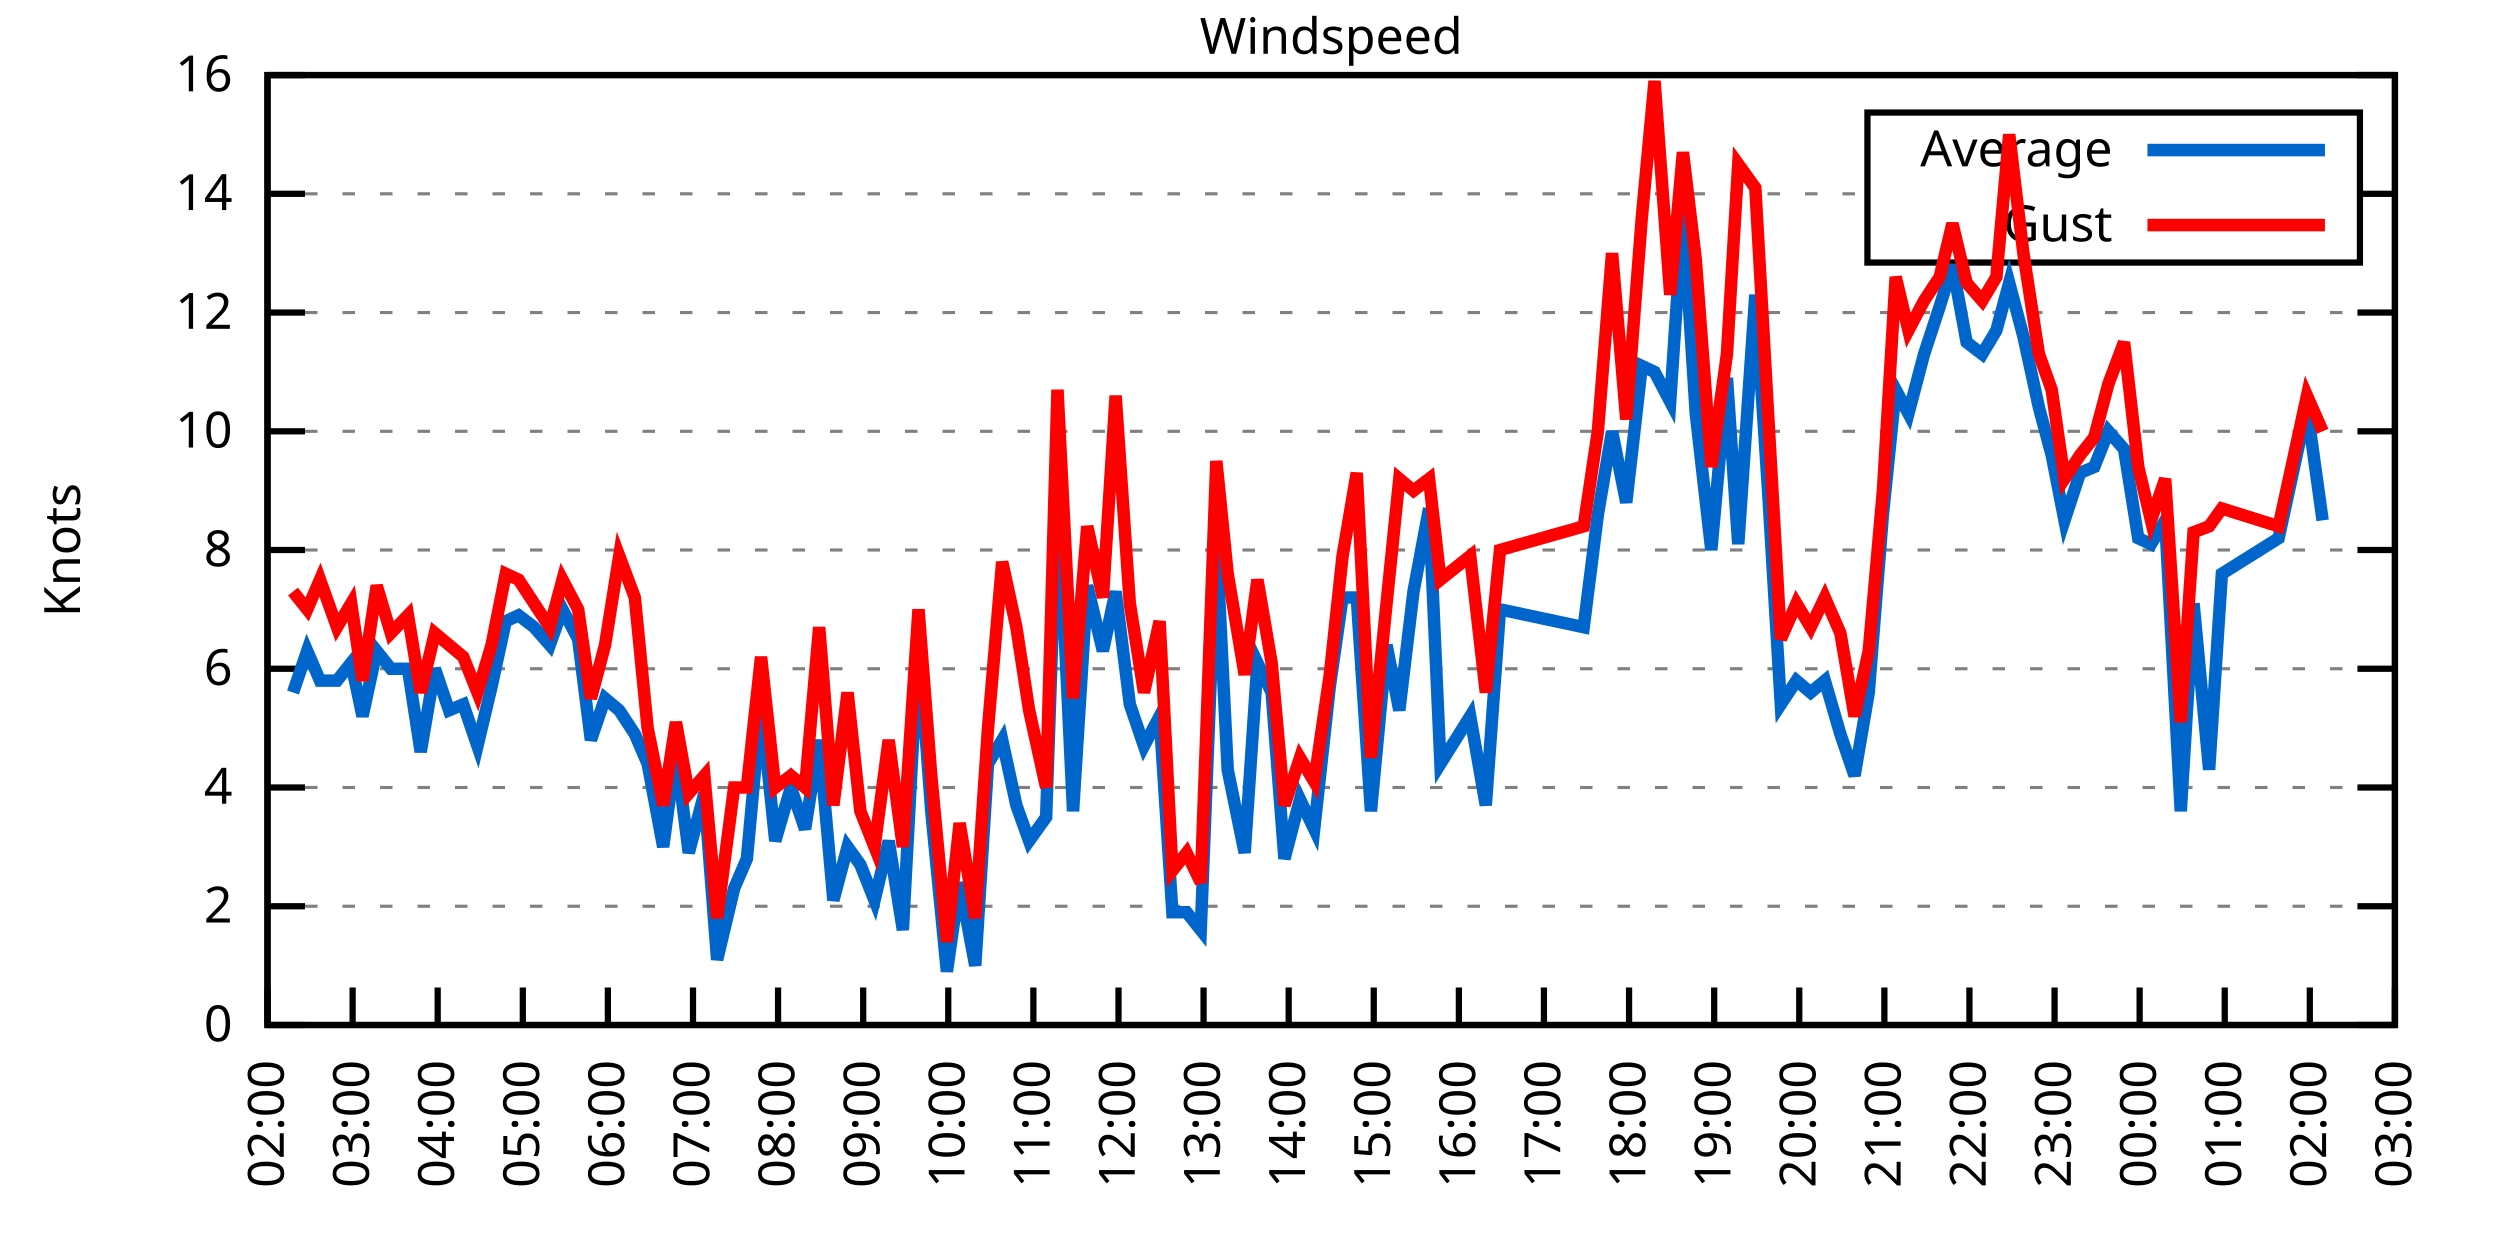
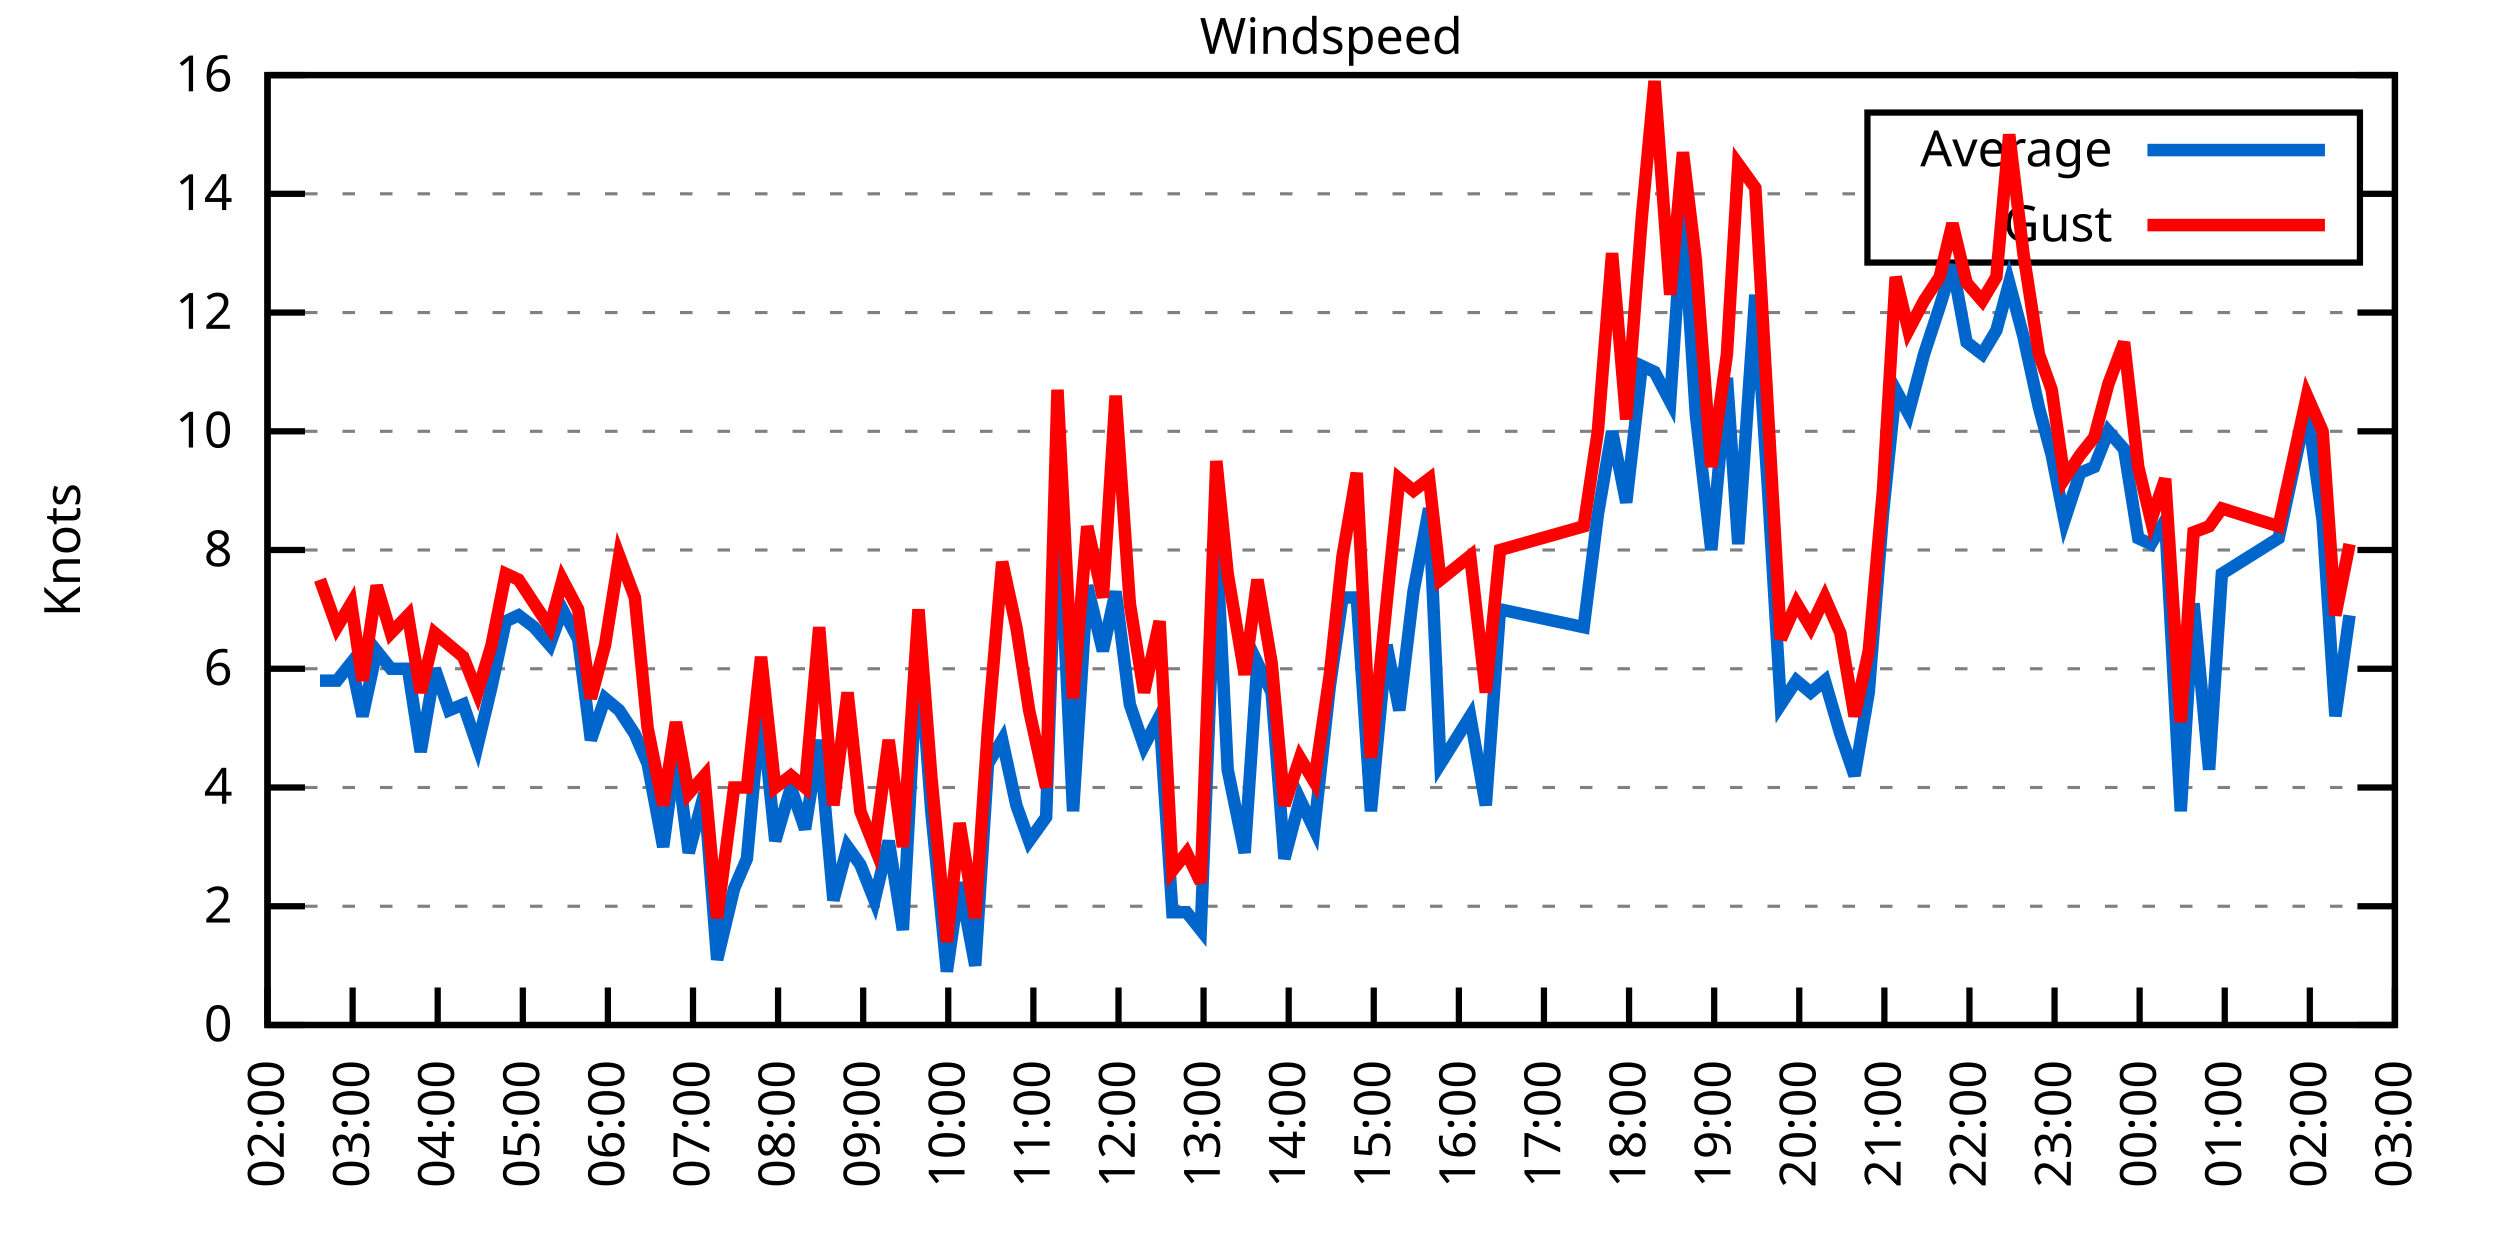
<svg xmlns="http://www.w3.org/2000/svg" xmlns:xlink="http://www.w3.org/1999/xlink" width="400" height="200" viewBox="0 0 400 200">
  <g id="gnuplot_canvas">
    <rect x="0" y="0" width="400" height="200" fill="none" />
    <defs>
      <circle id="gpDot" r="0.5" stroke-width="0.5" stroke="currentColor" />
      <path id="gpPt0" stroke-width="0.333" stroke="currentColor" d="M-1,0 h2 M0,-1 v2" />
      <path id="gpPt1" stroke-width="0.333" stroke="currentColor" d="M-1,-1 L1,1 M1,-1 L-1,1" />
      <path id="gpPt2" stroke-width="0.333" stroke="currentColor" d="M-1,0 L1,0 M0,-1 L0,1 M-1,-1 L1,1 M-1,1 L1,-1" />
      <rect id="gpPt3" stroke-width="0.333" stroke="currentColor" x="-1" y="-1" width="2" height="2" />
      <rect id="gpPt4" stroke-width="0.333" stroke="currentColor" fill="currentColor" x="-1" y="-1" width="2" height="2" />
      <circle id="gpPt5" stroke-width="0.333" stroke="currentColor" cx="0" cy="0" r="1" />
      <use xlink:href="#gpPt5" id="gpPt6" fill="currentColor" stroke="none" />
      <path id="gpPt7" stroke-width="0.333" stroke="currentColor" d="M0,-1.33 L-1.33,0.67 L1.33,0.67 z" />
      <use xlink:href="#gpPt7" id="gpPt8" fill="currentColor" stroke="none" />
      <use xlink:href="#gpPt7" id="gpPt9" stroke="currentColor" transform="rotate(180)" />
      <use xlink:href="#gpPt9" id="gpPt10" fill="currentColor" stroke="none" />
      <use xlink:href="#gpPt3" id="gpPt11" stroke="currentColor" transform="rotate(45)" />
      <use xlink:href="#gpPt11" id="gpPt12" fill="currentColor" stroke="none" />
      <path id="gpPt13" stroke-width="0.333" stroke="currentColor" d="M0,1.330 L1.265,0.411 L0.782,-1.067 L-0.782,-1.076 L-1.265,0.411 z" />
      <use xlink:href="#gpPt13" id="gpPt14" fill="currentColor" stroke="none" />
      <filter id="textbox" filterUnits="objectBoundingBox" x="0" y="0" height="1" width="1">
        <feFlood flood-color="white" flood-opacity="1" result="bgnd" />
        <feComposite in="SourceGraphic" in2="bgnd" operator="atop" />
      </filter>
      <filter id="greybox" filterUnits="objectBoundingBox" x="0" y="0" height="1" width="1">
        <feFlood flood-color="lightgrey" flood-opacity="1" result="grey" />
        <feComposite in="SourceGraphic" in2="grey" operator="atop" />
      </filter>
    </defs>
    <g fill="none" color="white" stroke="currentColor" stroke-width="1.00" stroke-linecap="butt" stroke-linejoin="miter">
</g>
    <g fill="none" color="black" stroke="currentColor" stroke-width="1.00" stroke-linecap="butt" stroke-linejoin="miter">
      <g stroke="none" shape-rendering="crispEdges">
        <polygon fill="rgb(255, 255, 255)" points="42.80,164.00 383.18,164.00 383.18,12.02 42.80,12.02 " />
      </g>
    </g>
    <g fill="none" color="black" stroke="currentColor" stroke-width="1.00" stroke-linecap="butt" stroke-linejoin="miter">
</g>
    <g fill="none" color="black" stroke="black" stroke-width="0.50" stroke-linecap="butt" stroke-linejoin="miter">
</g>
    <g fill="none" color="gray" stroke="currentColor" stroke-width="0.50" stroke-linecap="butt" stroke-linejoin="miter">
      <path stroke="gray" stroke-dasharray="2,4" class="gridline" d="M42.80,164.00 L383.19,164.00  " />
    </g>
    <g fill="none" color="gray" stroke="gray" stroke-width="1.00" stroke-linecap="butt" stroke-linejoin="miter">
</g>
    <g fill="none" color="black" stroke="currentColor" stroke-width="1.00" stroke-linecap="butt" stroke-linejoin="miter">
      <path stroke="black" d="M42.80,164.00 L48.80,164.00 M383.19,164.00 L377.19,164.00  " />
      <g transform="translate(37.20,166.60)" stroke="none" fill="black" font-family="Sans" font-size="8.00" text-anchor="end">
        <text>
          <tspan font-family="Sans"> 0</tspan>
        </text>
      </g>
    </g>
    <g fill="none" color="black" stroke="currentColor" stroke-width="1.00" stroke-linecap="butt" stroke-linejoin="miter">
</g>
    <g fill="none" color="black" stroke="black" stroke-width="0.50" stroke-linecap="butt" stroke-linejoin="miter">
</g>
    <g fill="none" color="gray" stroke="currentColor" stroke-width="0.50" stroke-linecap="butt" stroke-linejoin="miter">
      <path stroke="gray" stroke-dasharray="2,4" class="gridline" d="M42.80,145.00 L383.19,145.00  " />
    </g>
    <g fill="none" color="gray" stroke="gray" stroke-width="1.00" stroke-linecap="butt" stroke-linejoin="miter">
</g>
    <g fill="none" color="black" stroke="currentColor" stroke-width="1.00" stroke-linecap="butt" stroke-linejoin="miter">
      <path stroke="black" d="M42.80,145.00 L48.80,145.00 M383.19,145.00 L377.19,145.00  " />
      <g transform="translate(37.20,147.60)" stroke="none" fill="black" font-family="Sans" font-size="8.00" text-anchor="end">
        <text>
          <tspan font-family="Sans"> 2</tspan>
        </text>
      </g>
    </g>
    <g fill="none" color="black" stroke="currentColor" stroke-width="1.00" stroke-linecap="butt" stroke-linejoin="miter">
</g>
    <g fill="none" color="black" stroke="black" stroke-width="0.50" stroke-linecap="butt" stroke-linejoin="miter">
</g>
    <g fill="none" color="gray" stroke="currentColor" stroke-width="0.50" stroke-linecap="butt" stroke-linejoin="miter">
      <path stroke="gray" stroke-dasharray="2,4" class="gridline" d="M42.80,126.00 L383.19,126.00  " />
    </g>
    <g fill="none" color="gray" stroke="gray" stroke-width="1.00" stroke-linecap="butt" stroke-linejoin="miter">
</g>
    <g fill="none" color="black" stroke="currentColor" stroke-width="1.00" stroke-linecap="butt" stroke-linejoin="miter">
      <path stroke="black" d="M42.80,126.00 L48.80,126.00 M383.19,126.00 L377.19,126.00  " />
      <g transform="translate(37.20,128.60)" stroke="none" fill="black" font-family="Sans" font-size="8.00" text-anchor="end">
        <text>
          <tspan font-family="Sans"> 4</tspan>
        </text>
      </g>
    </g>
    <g fill="none" color="black" stroke="currentColor" stroke-width="1.00" stroke-linecap="butt" stroke-linejoin="miter">
</g>
    <g fill="none" color="black" stroke="black" stroke-width="0.50" stroke-linecap="butt" stroke-linejoin="miter">
</g>
    <g fill="none" color="gray" stroke="currentColor" stroke-width="0.50" stroke-linecap="butt" stroke-linejoin="miter">
      <path stroke="gray" stroke-dasharray="2,4" class="gridline" d="M42.80,107.00 L383.19,107.00  " />
    </g>
    <g fill="none" color="gray" stroke="gray" stroke-width="1.00" stroke-linecap="butt" stroke-linejoin="miter">
</g>
    <g fill="none" color="black" stroke="currentColor" stroke-width="1.00" stroke-linecap="butt" stroke-linejoin="miter">
      <path stroke="black" d="M42.80,107.00 L48.80,107.00 M383.19,107.00 L377.19,107.00  " />
      <g transform="translate(37.20,109.60)" stroke="none" fill="black" font-family="Sans" font-size="8.00" text-anchor="end">
        <text>
          <tspan font-family="Sans"> 6</tspan>
        </text>
      </g>
    </g>
    <g fill="none" color="black" stroke="currentColor" stroke-width="1.00" stroke-linecap="butt" stroke-linejoin="miter">
</g>
    <g fill="none" color="black" stroke="black" stroke-width="0.50" stroke-linecap="butt" stroke-linejoin="miter">
</g>
    <g fill="none" color="gray" stroke="currentColor" stroke-width="0.50" stroke-linecap="butt" stroke-linejoin="miter">
      <path stroke="gray" stroke-dasharray="2,4" class="gridline" d="M42.80,88.00 L383.19,88.00  " />
    </g>
    <g fill="none" color="gray" stroke="gray" stroke-width="1.00" stroke-linecap="butt" stroke-linejoin="miter">
</g>
    <g fill="none" color="black" stroke="currentColor" stroke-width="1.00" stroke-linecap="butt" stroke-linejoin="miter">
      <path stroke="black" d="M42.80,88.00 L48.80,88.00 M383.19,88.00 L377.19,88.00  " />
      <g transform="translate(37.20,90.60)" stroke="none" fill="black" font-family="Sans" font-size="8.00" text-anchor="end">
        <text>
          <tspan font-family="Sans"> 8</tspan>
        </text>
      </g>
    </g>
    <g fill="none" color="black" stroke="currentColor" stroke-width="1.00" stroke-linecap="butt" stroke-linejoin="miter">
</g>
    <g fill="none" color="black" stroke="black" stroke-width="0.50" stroke-linecap="butt" stroke-linejoin="miter">
</g>
    <g fill="none" color="gray" stroke="currentColor" stroke-width="0.50" stroke-linecap="butt" stroke-linejoin="miter">
      <path stroke="gray" stroke-dasharray="2,4" class="gridline" d="M42.80,69.01 L383.19,69.01  " />
    </g>
    <g fill="none" color="gray" stroke="gray" stroke-width="1.00" stroke-linecap="butt" stroke-linejoin="miter">
</g>
    <g fill="none" color="black" stroke="currentColor" stroke-width="1.00" stroke-linecap="butt" stroke-linejoin="miter">
      <path stroke="black" d="M42.80,69.01 L48.80,69.01 M383.19,69.01 L377.19,69.01  " />
      <g transform="translate(37.20,71.61)" stroke="none" fill="black" font-family="Sans" font-size="8.00" text-anchor="end">
        <text>
          <tspan font-family="Sans"> 10</tspan>
        </text>
      </g>
    </g>
    <g fill="none" color="black" stroke="currentColor" stroke-width="1.00" stroke-linecap="butt" stroke-linejoin="miter">
</g>
    <g fill="none" color="black" stroke="black" stroke-width="0.50" stroke-linecap="butt" stroke-linejoin="miter">
</g>
    <g fill="none" color="gray" stroke="currentColor" stroke-width="0.50" stroke-linecap="butt" stroke-linejoin="miter">
      <path stroke="gray" stroke-dasharray="2,4" class="gridline" d="M42.80,50.01 L383.19,50.01  " />
    </g>
    <g fill="none" color="gray" stroke="gray" stroke-width="1.00" stroke-linecap="butt" stroke-linejoin="miter">
</g>
    <g fill="none" color="black" stroke="currentColor" stroke-width="1.00" stroke-linecap="butt" stroke-linejoin="miter">
      <path stroke="black" d="M42.80,50.01 L48.80,50.01 M383.19,50.01 L377.19,50.01  " />
      <g transform="translate(37.20,52.61)" stroke="none" fill="black" font-family="Sans" font-size="8.00" text-anchor="end">
        <text>
          <tspan font-family="Sans"> 12</tspan>
        </text>
      </g>
    </g>
    <g fill="none" color="black" stroke="currentColor" stroke-width="1.00" stroke-linecap="butt" stroke-linejoin="miter">
</g>
    <g fill="none" color="black" stroke="black" stroke-width="0.50" stroke-linecap="butt" stroke-linejoin="miter">
</g>
    <g fill="none" color="gray" stroke="currentColor" stroke-width="0.50" stroke-linecap="butt" stroke-linejoin="miter">
      <path stroke="gray" stroke-dasharray="2,4" class="gridline" d="M42.80,31.01 L298.79,31.01 M377.59,31.01 L383.19,31.01  " />
    </g>
    <g fill="none" color="gray" stroke="gray" stroke-width="1.00" stroke-linecap="butt" stroke-linejoin="miter">
</g>
    <g fill="none" color="black" stroke="currentColor" stroke-width="1.00" stroke-linecap="butt" stroke-linejoin="miter">
      <path stroke="black" d="M42.80,31.01 L48.80,31.01 M383.19,31.01 L377.19,31.01  " />
      <g transform="translate(37.20,33.61)" stroke="none" fill="black" font-family="Sans" font-size="8.00" text-anchor="end">
        <text>
          <tspan font-family="Sans"> 14</tspan>
        </text>
      </g>
    </g>
    <g fill="none" color="black" stroke="currentColor" stroke-width="1.00" stroke-linecap="butt" stroke-linejoin="miter">
</g>
    <g fill="none" color="black" stroke="black" stroke-width="0.50" stroke-linecap="butt" stroke-linejoin="miter">
</g>
    <g fill="none" color="gray" stroke="currentColor" stroke-width="0.50" stroke-linecap="butt" stroke-linejoin="miter">
      <path stroke="gray" stroke-dasharray="2,4" class="gridline" d="M42.80,12.01 L383.19,12.01  " />
    </g>
    <g fill="none" color="gray" stroke="gray" stroke-width="1.00" stroke-linecap="butt" stroke-linejoin="miter">
</g>
    <g fill="none" color="black" stroke="currentColor" stroke-width="1.00" stroke-linecap="butt" stroke-linejoin="miter">
      <path stroke="black" d="M42.80,12.01 L48.80,12.01 M383.19,12.01 L377.19,12.01  " />
      <g transform="translate(37.20,14.61)" stroke="none" fill="black" font-family="Sans" font-size="8.00" text-anchor="end">
        <text>
          <tspan font-family="Sans"> 16</tspan>
        </text>
      </g>
    </g>
    <g fill="none" color="black" stroke="currentColor" stroke-width="1.00" stroke-linecap="butt" stroke-linejoin="miter">
      <path stroke="black" d="M42.80,164.00 L42.80,158.00  " />
      <g transform="translate(45.40,169.60) rotate(270.00)" stroke="none" fill="black" font-family="Sans" font-size="8.00" text-anchor="end">
        <text>
          <tspan font-family="Sans">02:00</tspan>
        </text>
      </g>
    </g>
    <g fill="none" color="black" stroke="currentColor" stroke-width="1.00" stroke-linecap="butt" stroke-linejoin="miter">
      <path stroke="black" d="M56.42,164.00 L56.42,158.00  " />
      <g transform="translate(59.02,169.60) rotate(270.00)" stroke="none" fill="black" font-family="Sans" font-size="8.00" text-anchor="end">
        <text>
          <tspan font-family="Sans">03:00</tspan>
        </text>
      </g>
    </g>
    <g fill="none" color="black" stroke="currentColor" stroke-width="1.00" stroke-linecap="butt" stroke-linejoin="miter">
      <path stroke="black" d="M70.03,164.00 L70.03,158.00  " />
      <g transform="translate(72.63,169.60) rotate(270.00)" stroke="none" fill="black" font-family="Sans" font-size="8.00" text-anchor="end">
        <text>
          <tspan font-family="Sans">04:00</tspan>
        </text>
      </g>
    </g>
    <g fill="none" color="black" stroke="currentColor" stroke-width="1.00" stroke-linecap="butt" stroke-linejoin="miter">
      <path stroke="black" d="M83.65,164.00 L83.65,158.00  " />
      <g transform="translate(86.25,169.60) rotate(270.00)" stroke="none" fill="black" font-family="Sans" font-size="8.00" text-anchor="end">
        <text>
          <tspan font-family="Sans">05:00</tspan>
        </text>
      </g>
    </g>
    <g fill="none" color="black" stroke="currentColor" stroke-width="1.00" stroke-linecap="butt" stroke-linejoin="miter">
      <path stroke="black" d="M97.26,164.00 L97.26,158.00  " />
      <g transform="translate(99.86,169.60) rotate(270.00)" stroke="none" fill="black" font-family="Sans" font-size="8.00" text-anchor="end">
        <text>
          <tspan font-family="Sans">06:00</tspan>
        </text>
      </g>
    </g>
    <g fill="none" color="black" stroke="currentColor" stroke-width="1.00" stroke-linecap="butt" stroke-linejoin="miter">
      <path stroke="black" d="M110.88,164.00 L110.88,158.00  " />
      <g transform="translate(113.48,169.60) rotate(270.00)" stroke="none" fill="black" font-family="Sans" font-size="8.00" text-anchor="end">
        <text>
          <tspan font-family="Sans">07:00</tspan>
        </text>
      </g>
    </g>
    <g fill="none" color="black" stroke="currentColor" stroke-width="1.00" stroke-linecap="butt" stroke-linejoin="miter">
      <path stroke="black" d="M124.49,164.00 L124.49,158.00  " />
      <g transform="translate(127.09,169.60) rotate(270.00)" stroke="none" fill="black" font-family="Sans" font-size="8.00" text-anchor="end">
        <text>
          <tspan font-family="Sans">08:00</tspan>
        </text>
      </g>
    </g>
    <g fill="none" color="black" stroke="currentColor" stroke-width="1.00" stroke-linecap="butt" stroke-linejoin="miter">
      <path stroke="black" d="M138.11,164.00 L138.11,158.00  " />
      <g transform="translate(140.71,169.60) rotate(270.00)" stroke="none" fill="black" font-family="Sans" font-size="8.00" text-anchor="end">
        <text>
          <tspan font-family="Sans">09:00</tspan>
        </text>
      </g>
    </g>
    <g fill="none" color="black" stroke="currentColor" stroke-width="1.00" stroke-linecap="butt" stroke-linejoin="miter">
      <path stroke="black" d="M151.72,164.00 L151.72,158.00  " />
      <g transform="translate(154.32,169.60) rotate(270.00)" stroke="none" fill="black" font-family="Sans" font-size="8.00" text-anchor="end">
        <text>
          <tspan font-family="Sans">10:00</tspan>
        </text>
      </g>
    </g>
    <g fill="none" color="black" stroke="currentColor" stroke-width="1.00" stroke-linecap="butt" stroke-linejoin="miter">
      <path stroke="black" d="M165.34,164.00 L165.34,158.00  " />
      <g transform="translate(167.94,169.60) rotate(270.00)" stroke="none" fill="black" font-family="Sans" font-size="8.00" text-anchor="end">
        <text>
          <tspan font-family="Sans">11:00</tspan>
        </text>
      </g>
    </g>
    <g fill="none" color="black" stroke="currentColor" stroke-width="1.00" stroke-linecap="butt" stroke-linejoin="miter">
      <path stroke="black" d="M178.96,164.00 L178.96,158.00  " />
      <g transform="translate(181.56,169.60) rotate(270.00)" stroke="none" fill="black" font-family="Sans" font-size="8.00" text-anchor="end">
        <text>
          <tspan font-family="Sans">12:00</tspan>
        </text>
      </g>
    </g>
    <g fill="none" color="black" stroke="currentColor" stroke-width="1.00" stroke-linecap="butt" stroke-linejoin="miter">
      <path stroke="black" d="M192.57,164.00 L192.57,158.00  " />
      <g transform="translate(195.17,169.60) rotate(270.00)" stroke="none" fill="black" font-family="Sans" font-size="8.00" text-anchor="end">
        <text>
          <tspan font-family="Sans">13:00</tspan>
        </text>
      </g>
    </g>
    <g fill="none" color="black" stroke="currentColor" stroke-width="1.00" stroke-linecap="butt" stroke-linejoin="miter">
      <path stroke="black" d="M206.19,164.00 L206.19,158.00  " />
      <g transform="translate(208.79,169.60) rotate(270.00)" stroke="none" fill="black" font-family="Sans" font-size="8.00" text-anchor="end">
        <text>
          <tspan font-family="Sans">14:00</tspan>
        </text>
      </g>
    </g>
    <g fill="none" color="black" stroke="currentColor" stroke-width="1.00" stroke-linecap="butt" stroke-linejoin="miter">
      <path stroke="black" d="M219.80,164.00 L219.80,158.00  " />
      <g transform="translate(222.40,169.60) rotate(270.00)" stroke="none" fill="black" font-family="Sans" font-size="8.00" text-anchor="end">
        <text>
          <tspan font-family="Sans">15:00</tspan>
        </text>
      </g>
    </g>
    <g fill="none" color="black" stroke="currentColor" stroke-width="1.00" stroke-linecap="butt" stroke-linejoin="miter">
      <path stroke="black" d="M233.42,164.00 L233.42,158.00  " />
      <g transform="translate(236.02,169.60) rotate(270.00)" stroke="none" fill="black" font-family="Sans" font-size="8.00" text-anchor="end">
        <text>
          <tspan font-family="Sans">16:00</tspan>
        </text>
      </g>
    </g>
    <g fill="none" color="black" stroke="currentColor" stroke-width="1.00" stroke-linecap="butt" stroke-linejoin="miter">
      <path stroke="black" d="M247.03,164.00 L247.03,158.00  " />
      <g transform="translate(249.63,169.60) rotate(270.00)" stroke="none" fill="black" font-family="Sans" font-size="8.00" text-anchor="end">
        <text>
          <tspan font-family="Sans">17:00</tspan>
        </text>
      </g>
    </g>
    <g fill="none" color="black" stroke="currentColor" stroke-width="1.00" stroke-linecap="butt" stroke-linejoin="miter">
      <path stroke="black" d="M260.65,164.00 L260.65,158.00  " />
      <g transform="translate(263.25,169.60) rotate(270.00)" stroke="none" fill="black" font-family="Sans" font-size="8.00" text-anchor="end">
        <text>
          <tspan font-family="Sans">18:00</tspan>
        </text>
      </g>
    </g>
    <g fill="none" color="black" stroke="currentColor" stroke-width="1.00" stroke-linecap="butt" stroke-linejoin="miter">
      <path stroke="black" d="M274.27,164.00 L274.27,158.00  " />
      <g transform="translate(276.87,169.60) rotate(270.00)" stroke="none" fill="black" font-family="Sans" font-size="8.00" text-anchor="end">
        <text>
          <tspan font-family="Sans">19:00</tspan>
        </text>
      </g>
    </g>
    <g fill="none" color="black" stroke="currentColor" stroke-width="1.00" stroke-linecap="butt" stroke-linejoin="miter">
      <path stroke="black" d="M287.88,164.00 L287.88,158.00  " />
      <g transform="translate(290.48,169.60) rotate(270.00)" stroke="none" fill="black" font-family="Sans" font-size="8.00" text-anchor="end">
        <text>
          <tspan font-family="Sans">20:00</tspan>
        </text>
      </g>
    </g>
    <g fill="none" color="black" stroke="currentColor" stroke-width="1.00" stroke-linecap="butt" stroke-linejoin="miter">
      <path stroke="black" d="M301.50,164.00 L301.50,158.00  " />
      <g transform="translate(304.10,169.60) rotate(270.00)" stroke="none" fill="black" font-family="Sans" font-size="8.00" text-anchor="end">
        <text>
          <tspan font-family="Sans">21:00</tspan>
        </text>
      </g>
    </g>
    <g fill="none" color="black" stroke="currentColor" stroke-width="1.00" stroke-linecap="butt" stroke-linejoin="miter">
      <path stroke="black" d="M315.11,164.00 L315.11,158.00  " />
      <g transform="translate(317.71,169.60) rotate(270.00)" stroke="none" fill="black" font-family="Sans" font-size="8.00" text-anchor="end">
        <text>
          <tspan font-family="Sans">22:00</tspan>
        </text>
      </g>
    </g>
    <g fill="none" color="black" stroke="currentColor" stroke-width="1.00" stroke-linecap="butt" stroke-linejoin="miter">
      <path stroke="black" d="M328.73,164.00 L328.73,158.00  " />
      <g transform="translate(331.33,169.60) rotate(270.00)" stroke="none" fill="black" font-family="Sans" font-size="8.00" text-anchor="end">
        <text>
          <tspan font-family="Sans">23:00</tspan>
        </text>
      </g>
    </g>
    <g fill="none" color="black" stroke="currentColor" stroke-width="1.00" stroke-linecap="butt" stroke-linejoin="miter">
      <path stroke="black" d="M342.34,164.00 L342.34,158.00  " />
      <g transform="translate(344.94,169.60) rotate(270.00)" stroke="none" fill="black" font-family="Sans" font-size="8.00" text-anchor="end">
        <text>
          <tspan font-family="Sans">00:00</tspan>
        </text>
      </g>
    </g>
    <g fill="none" color="black" stroke="currentColor" stroke-width="1.00" stroke-linecap="butt" stroke-linejoin="miter">
      <path stroke="black" d="M355.96,164.00 L355.96,158.00  " />
      <g transform="translate(358.56,169.60) rotate(270.00)" stroke="none" fill="black" font-family="Sans" font-size="8.00" text-anchor="end">
        <text>
          <tspan font-family="Sans">01:00</tspan>
        </text>
      </g>
    </g>
    <g fill="none" color="black" stroke="currentColor" stroke-width="1.00" stroke-linecap="butt" stroke-linejoin="miter">
      <path stroke="black" d="M369.57,164.00 L369.57,158.00  " />
      <g transform="translate(372.17,169.60) rotate(270.00)" stroke="none" fill="black" font-family="Sans" font-size="8.00" text-anchor="end">
        <text>
          <tspan font-family="Sans">02:00</tspan>
        </text>
      </g>
    </g>
    <g fill="none" color="black" stroke="currentColor" stroke-width="1.00" stroke-linecap="butt" stroke-linejoin="miter">
      <path stroke="black" d="M383.19,164.00 L383.19,158.00  " />
      <g transform="translate(385.79,169.60) rotate(270.00)" stroke="none" fill="black" font-family="Sans" font-size="8.00" text-anchor="end">
        <text>
          <tspan font-family="Sans">03:00</tspan>
        </text>
      </g>
    </g>
    <g fill="none" color="black" stroke="currentColor" stroke-width="1.00" stroke-linecap="butt" stroke-linejoin="miter">
</g>
    <g fill="none" color="black" stroke="currentColor" stroke-width="1.00" stroke-linecap="butt" stroke-linejoin="miter">
      <path stroke="black" d="M42.80,12.01 L42.80,164.00 L383.19,164.00 L383.19,12.01 L42.80,12.01 Z  " />
    </g>
    <g fill="none" color="black" stroke="currentColor" stroke-width="1.00" stroke-linecap="butt" stroke-linejoin="miter">
</g>
    <g fill="none" color="black" stroke="currentColor" stroke-width="1.00" stroke-linecap="butt" stroke-linejoin="miter">
      <path stroke="black" d="M298.79,42.01 L298.79,18.01 L377.59,18.01 L377.59,42.01 L298.79,42.01 Z  " />
    </g>
    <g id="Windspeed_plot_1">
      <g fill="none" color="white" stroke="black" stroke-width="2.00" stroke-linecap="butt" stroke-linejoin="miter">
</g>
      <g fill="none" color="black" stroke="currentColor" stroke-width="2.00" stroke-linecap="butt" stroke-linejoin="miter">
        <g transform="translate(337.99,26.61)" stroke="none" fill="black" font-family="Sans" font-size="8.00" text-anchor="end">
          <text>
            <tspan font-family="Sans">Average</tspan>
          </text>
        </g>
      </g>
      <g fill="none" color="black" stroke="currentColor" stroke-width="2.00" stroke-linecap="butt" stroke-linejoin="miter">
-         <path stroke="rgb(  0, 102, 204)" d="M343.59,24.01 L371.99,24.01 M46.88,110.80 L49.15,104.15 L51.20,108.90 L53.92,108.90 L56.19,106.05 L58.00,114.60   L60.27,104.15 L62.54,107.00 L65.27,107.00 L67.31,120.30 L69.58,107.00 L71.85,113.65 L74.12,112.70 L76.39,119.35   L78.65,109.85 L80.92,99.40 L82.97,98.45 L85.46,100.35 L87.96,103.20 L90.00,97.50 L92.50,102.25 L94.54,118.40   L96.81,111.75 L99.08,113.65 L101.57,117.45 L103.62,122.20 L106.11,135.50 L108.15,120.30 L110.20,136.45 L112.69,126.95   L114.74,153.55 L117.46,142.15 L119.50,137.40 L121.77,112.70 L124.04,134.55 L126.54,126.00 L128.81,132.65 L131.07,118.40   L133.34,144.05 L135.61,135.50 L137.66,138.35 L139.92,144.05 L142.19,134.55 L144.46,148.80 L146.96,102.25 L149.00,129.80   L151.50,155.45 L153.54,141.20 L156.04,154.50 L158.08,122.20 L160.35,118.40 L162.62,128.85 L164.66,134.55 L167.38,130.75   L169.20,77.56 L171.69,129.80 L173.96,93.70 L176.46,104.15 L178.50,94.65 L180.77,112.70 L183.04,119.35 L185.54,114.60   L187.58,145.95 L189.85,145.95 L192.12,148.80 L194.61,86.11 L196.43,123.15 L199.15,136.45 L201.19,106.05 L203.46,110.80   L205.51,137.40 L208.00,127.90 L210.27,132.65 L212.77,109.85 L214.81,95.60 L217.08,95.60 L219.35,129.80 L221.85,103.20   L223.89,113.65 L226.16,94.65 L228.65,81.36 L230.47,122.20 L235.23,114.60 L237.73,128.85 L240.00,97.50 L253.39,100.35   L255.66,82.31 L257.93,69.01 L260.20,80.41 L262.69,58.56 L264.73,59.51 L267.23,64.26 L269.27,33.86 L271.32,66.16   L273.81,88.00 L276.31,60.46 L278.12,87.06 L280.85,47.16 L282.89,78.51 L284.93,112.70 L287.43,108.90 L289.70,110.80   L291.97,108.90 L294.46,117.45 L296.73,124.10 L299.00,110.80 L301.27,82.31 L303.31,62.36 L305.35,66.16 L307.85,56.66   L310.35,49.06 L312.39,42.41 L314.66,54.76 L317.15,56.66 L319.42,52.86 L321.47,45.26 L323.74,53.81 L326.23,65.21   L328.27,72.81 L330.32,83.26 L332.81,75.66 L335.08,74.71 L337.35,69.01 L339.85,71.86 L342.12,86.11 L344.16,87.06   L346.43,83.26 L348.92,129.80 L350.97,96.55 L353.46,123.15 L355.50,91.80 L364.58,86.11 L366.85,75.66 L369.12,65.21   L371.62,83.26  " />
+         <path stroke="rgb(  0, 102, 204)" d="M343.59,24.01 L371.99,24.01 M51.20,108.90 L53.92,108.90 L56.19,106.05 L58.00,114.60 L60.27,104.15 L62.54,107.00   L65.27,107.00 L67.31,120.30 L69.58,107.00 L71.85,113.65 L74.12,112.70 L76.39,119.35 L78.65,109.85 L80.92,99.40   L82.97,98.45 L85.46,100.35 L87.96,103.20 L90.00,97.50 L92.50,102.25 L94.54,118.40 L96.81,111.75 L99.08,113.65   L101.57,117.45 L103.62,122.20 L106.11,135.50 L108.15,120.30 L110.20,136.45 L112.69,126.95 L114.74,153.55 L117.46,142.15   L119.50,137.40 L121.77,112.70 L124.04,134.55 L126.54,126.00 L128.81,132.65 L131.07,118.40 L133.34,144.05 L135.61,135.50   L137.66,138.35 L139.92,144.05 L142.19,134.55 L144.46,148.80 L146.96,102.25 L149.00,129.80 L151.50,155.45 L153.54,141.20   L156.04,154.50 L158.08,122.20 L160.35,118.40 L162.62,128.85 L164.66,134.55 L167.38,130.75 L169.20,77.56 L171.69,129.80   L173.96,93.70 L176.46,104.15 L178.50,94.65 L180.77,112.70 L183.04,119.35 L185.54,114.60 L187.58,145.95 L189.85,145.95   L192.12,148.80 L194.61,86.11 L196.43,123.15 L199.15,136.45 L201.19,106.05 L203.46,110.80 L205.51,137.40 L208.00,127.90   L210.27,132.65 L212.77,109.85 L214.81,95.60 L217.08,95.60 L219.35,129.80 L221.85,103.20 L223.89,113.65 L226.16,94.65   L228.65,81.36 L230.47,122.20 L235.23,114.60 L237.73,128.85 L240.00,97.50 L253.39,100.35 L255.66,82.31 L257.93,69.01   L260.20,80.41 L262.69,58.56 L264.73,59.51 L267.23,64.26 L269.27,33.86 L271.32,66.16 L273.81,88.00 L276.31,60.46   L278.12,87.06 L280.85,47.16 L282.89,78.51 L284.93,112.70 L287.43,108.90 L289.70,110.80 L291.97,108.90 L294.46,117.45   L296.73,124.10 L299.00,110.80 L301.27,82.31 L303.31,62.36 L305.35,66.16 L307.85,56.66 L310.35,49.06 L312.39,42.41   L314.66,54.76 L317.15,56.66 L319.42,52.86 L321.47,45.26 L323.74,53.81 L326.23,65.21 L328.27,72.81 L330.32,83.26   L332.81,75.66 L335.08,74.71 L337.35,69.01 L339.85,71.86 L342.12,86.11 L344.16,87.06 L346.43,83.26 L348.92,129.80   L350.97,96.55 L353.46,123.15 L355.50,91.80 L364.58,86.11 L366.85,75.66 L369.12,65.21 L371.62,83.26 L373.66,114.60   L375.93,98.45  " />
      </g>
    </g>
    <g id="Windspeed_plot_2">
      <g fill="none" color="black" stroke="currentColor" stroke-width="2.00" stroke-linecap="butt" stroke-linejoin="miter">
        <g transform="translate(337.99,38.61)" stroke="none" fill="black" font-family="Sans" font-size="8.00" text-anchor="end">
          <text>
            <tspan font-family="Sans">Gust</tspan>
          </text>
        </g>
      </g>
      <g fill="none" color="black" stroke="currentColor" stroke-width="2.00" stroke-linecap="butt" stroke-linejoin="miter">
-         <path stroke="rgb(255,   0,   0)" d="M343.59,36.01 L371.99,36.01 M46.88,94.65 L49.15,97.50 L51.20,92.75 L53.92,100.35 L56.19,96.55 L58.00,108.90   L60.27,93.70 L62.54,101.30 L65.27,98.45 L67.31,110.80 L69.58,101.30 L71.85,103.20 L74.12,105.10 L76.39,110.80   L78.65,103.20 L80.92,91.80 L82.97,92.75 L85.46,96.55 L87.96,100.35 L90.00,92.75 L92.50,97.50 L94.54,111.75   L96.81,103.20 L99.08,88.95 L101.57,95.60 L103.62,116.50 L106.11,128.85 L108.15,115.55 L110.20,126.95 L112.69,124.10   L114.74,146.90 L117.46,126.00 L119.50,126.00 L121.77,105.10 L124.04,126.00 L126.54,124.10 L128.81,126.00 L131.07,100.35   L133.34,128.85 L135.61,110.80 L137.66,129.80 L139.92,135.50 L142.19,118.40 L144.46,135.50 L146.96,97.50 L149.00,124.10   L151.50,150.70 L153.54,131.70 L156.04,146.90 L158.08,116.50 L160.35,89.90 L162.62,100.35 L164.66,113.65 L167.38,126.00   L169.20,62.36 L171.69,111.75 L173.96,84.21 L176.46,95.60 L178.50,63.31 L180.77,96.55 L183.04,110.80 L185.54,99.40   L187.58,139.30 L189.85,136.45 L192.12,141.20 L194.61,73.76 L196.43,91.80 L199.15,107.95 L201.19,92.75 L203.46,106.05   L205.51,128.85 L208.00,121.25 L210.27,125.05 L212.77,107.95 L214.81,88.95 L217.08,75.66 L219.35,121.25 L221.85,96.55   L223.89,76.61 L226.16,78.51 L228.65,76.61 L230.47,92.75 L235.23,88.95 L237.73,110.80 L240.00,88.00 L253.39,84.21   L255.66,69.01 L257.93,40.51 L260.20,67.11 L262.69,34.81 L264.73,12.96 L267.23,47.16 L269.27,24.36 L271.32,41.46   L273.81,74.71 L276.31,56.66 L278.12,26.26 L280.85,30.06 L282.89,66.16 L284.93,102.25 L287.43,96.55 L289.70,100.35   L291.97,95.60 L294.46,101.30 L296.73,114.60 L299.00,104.15 L301.27,78.51 L303.31,44.31 L305.35,52.86 L307.85,48.11   L310.35,44.31 L312.39,35.76 L314.66,45.26 L317.15,48.11 L319.42,44.31 L321.47,21.51 L323.74,40.51 L326.23,56.66   L328.27,62.36 L330.32,76.61 L332.81,72.81 L335.08,69.96 L337.35,61.41 L339.85,54.76 L342.12,74.71 L344.16,83.26   L346.43,76.61 L348.92,115.55 L350.97,85.16 L353.46,84.21 L355.50,81.36 L364.58,84.21 L366.85,73.76 L369.12,63.31   L371.62,69.01  " />
+         <path stroke="rgb(255,   0,   0)" d="M343.59,36.01 L371.99,36.01 M51.20,92.75 L53.92,100.35 L56.19,96.55 L58.00,108.90 L60.27,93.70 L62.54,101.30   L65.27,98.45 L67.31,110.80 L69.58,101.30 L71.85,103.20 L74.12,105.10 L76.39,110.80 L78.65,103.20 L80.92,91.80   L82.97,92.75 L85.46,96.55 L87.96,100.35 L90.00,92.75 L92.50,97.50 L94.54,111.75 L96.81,103.20 L99.08,88.95   L101.57,95.60 L103.62,116.50 L106.11,128.85 L108.15,115.55 L110.20,126.95 L112.69,124.10 L114.74,146.90 L117.46,126.00   L119.50,126.00 L121.77,105.10 L124.04,126.00 L126.54,124.10 L128.81,126.00 L131.07,100.35 L133.34,128.85 L135.61,110.80   L137.66,129.80 L139.92,135.50 L142.19,118.40 L144.46,135.50 L146.96,97.50 L149.00,124.10 L151.50,150.70 L153.54,131.70   L156.04,146.90 L158.08,116.50 L160.35,89.90 L162.62,100.35 L164.66,113.65 L167.38,126.00 L169.20,62.36 L171.69,111.75   L173.96,84.21 L176.46,95.60 L178.50,63.31 L180.77,96.55 L183.04,110.80 L185.54,99.40 L187.58,139.30 L189.85,136.45   L192.12,141.20 L194.61,73.76 L196.43,91.80 L199.15,107.95 L201.19,92.75 L203.46,106.05 L205.51,128.85 L208.00,121.25   L210.27,125.05 L212.77,107.95 L214.81,88.95 L217.08,75.66 L219.35,121.25 L221.85,96.55 L223.89,76.61 L226.16,78.51   L228.65,76.61 L230.47,92.75 L235.23,88.95 L237.73,110.80 L240.00,88.00 L253.39,84.21 L255.66,69.01 L257.93,40.51   L260.20,67.11 L262.69,34.81 L264.73,12.96 L267.23,47.16 L269.27,24.36 L271.32,41.46 L273.81,74.71 L276.31,56.66   L278.12,26.26 L280.85,30.06 L282.89,66.16 L284.93,102.25 L287.43,96.55 L289.70,100.35 L291.97,95.60 L294.46,101.30   L296.73,114.60 L299.00,104.15 L301.27,78.51 L303.31,44.31 L305.35,52.86 L307.85,48.11 L310.35,44.31 L312.39,35.76   L314.66,45.26 L317.15,48.11 L319.42,44.31 L321.47,21.51 L323.74,40.51 L326.23,56.66 L328.27,62.36 L330.32,76.61   L332.81,72.81 L335.08,69.96 L337.35,61.41 L339.85,54.76 L342.12,74.71 L344.16,83.26 L346.43,76.61 L348.92,115.55   L350.97,85.16 L353.46,84.21 L355.50,81.36 L364.58,84.21 L366.85,73.76 L369.12,63.31 L371.62,69.01 L373.66,98.45   L375.93,87.06  " />
      </g>
    </g>
    <g fill="none" color="black" stroke="currentColor" stroke-width="2.00" stroke-linecap="butt" stroke-linejoin="miter">
</g>
    <g fill="none" color="black" stroke="black" stroke-width="1.00" stroke-linecap="butt" stroke-linejoin="miter">
</g>
    <g fill="none" color="black" stroke="currentColor" stroke-width="1.00" stroke-linecap="butt" stroke-linejoin="miter">
      <path stroke="black" d="M42.80,12.01 L42.80,164.00 L383.19,164.00 L383.19,12.01 L42.80,12.01 Z  " />
      <g transform="translate(12.80,88.01) rotate(270.00)" stroke="none" fill="black" font-family="Sans" font-size="8.00" text-anchor="middle">
        <text>
          <tspan font-family="Sans">Knots</tspan>
        </text>
      </g>
    </g>
    <g fill="none" color="black" stroke="currentColor" stroke-width="1.00" stroke-linecap="butt" stroke-linejoin="miter">
</g>
    <g fill="none" color="black" stroke="currentColor" stroke-width="1.00" stroke-linecap="butt" stroke-linejoin="miter">
      <g transform="translate(212.99,8.61)" stroke="none" fill="black" font-family="Sans" font-size="8.00" text-anchor="middle">
        <text>
          <tspan font-family="Sans">Windspeed</tspan>
        </text>
      </g>
    </g>
    <g fill="none" color="black" stroke="currentColor" stroke-width="1.00" stroke-linecap="butt" stroke-linejoin="miter">
</g>
  </g>
</svg>
